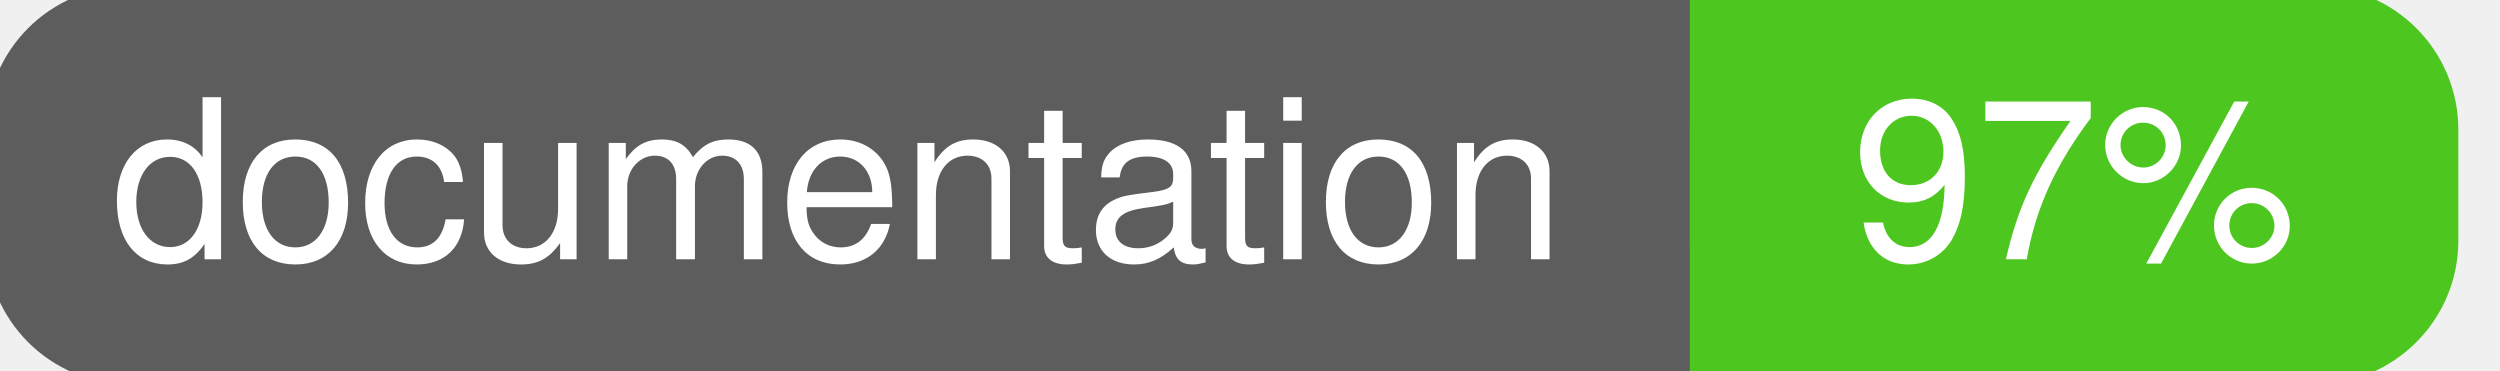
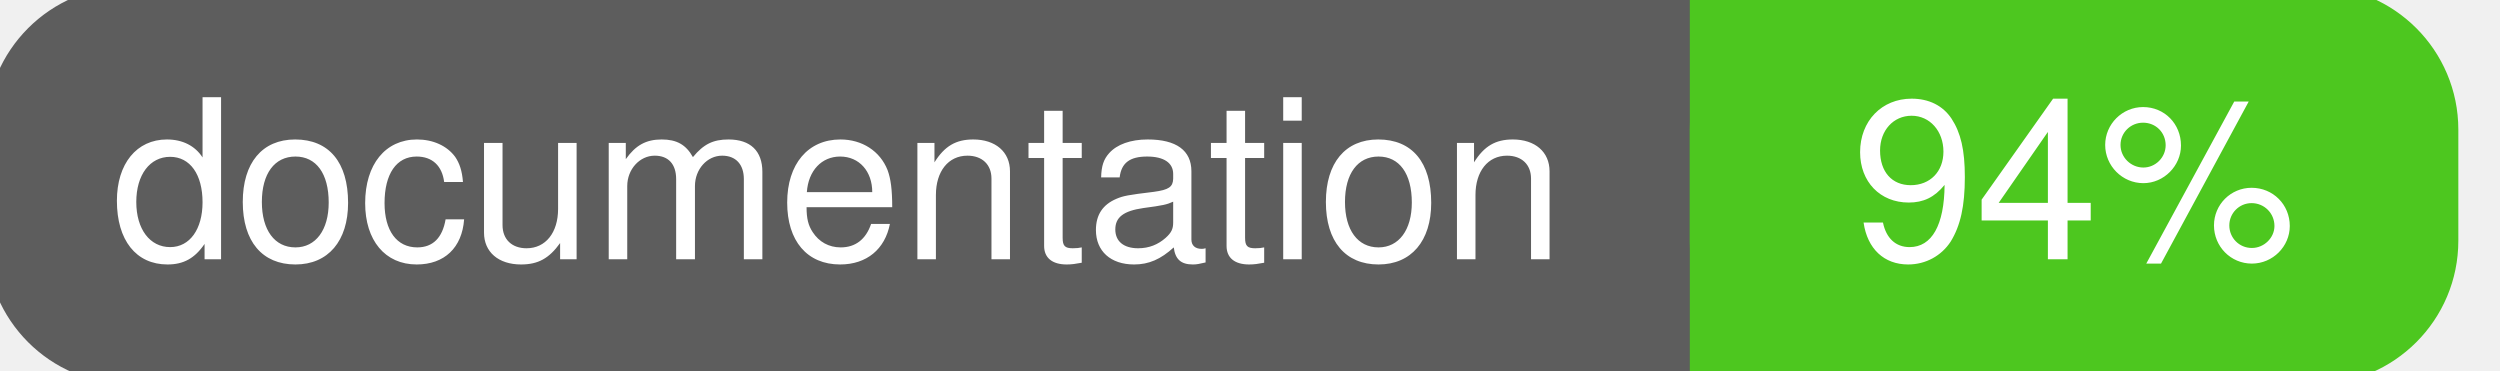
<svg xmlns="http://www.w3.org/2000/svg" width="135" height="20">
  <g>
    <rect id="svg_1" height="20" width="130" y="0" x="0" stroke-width="1.5" stroke="#5d5d5d" fill="#5d5d5d" rx="7" ry="7" />
    <rect id="svg_2" height="20" width="40" y="0" x="92" stroke-width="1.5" stroke="#4dc71f" fill="#4dc71f" rx="7" ry="7" />
    <rect id="svg_3" height="20" width="22" y="0" x="92" stroke-width="1.5" stroke="#4dc71f" fill="#4dc71f" />
    <text xml:space="preserve" text-anchor="start" font-family="Helvetica, Arial, sans-serif" font-size="12" id="svg_4" y="14" x="6" stroke-width="0" stroke="#5d5d5d" fill="#ffffff">documentation</text>
-     <text xml:space="preserve" text-anchor="middle" font-family="Helvetica, Arial, sans-serif" font-size="12" id="svg_5" y="14" x="112" stroke-width="0" stroke="#5d5d5d" fill="#ffffff" style="text-anchor: middle">97%</text>
+     <text xml:space="preserve" text-anchor="middle" font-family="Helvetica, Arial, sans-serif" font-size="12" id="svg_5" y="14" x="112" stroke-width="0" stroke="#5d5d5d" fill="#ffffff" style="text-anchor: middle">94%</text>
  </g>
</svg>
